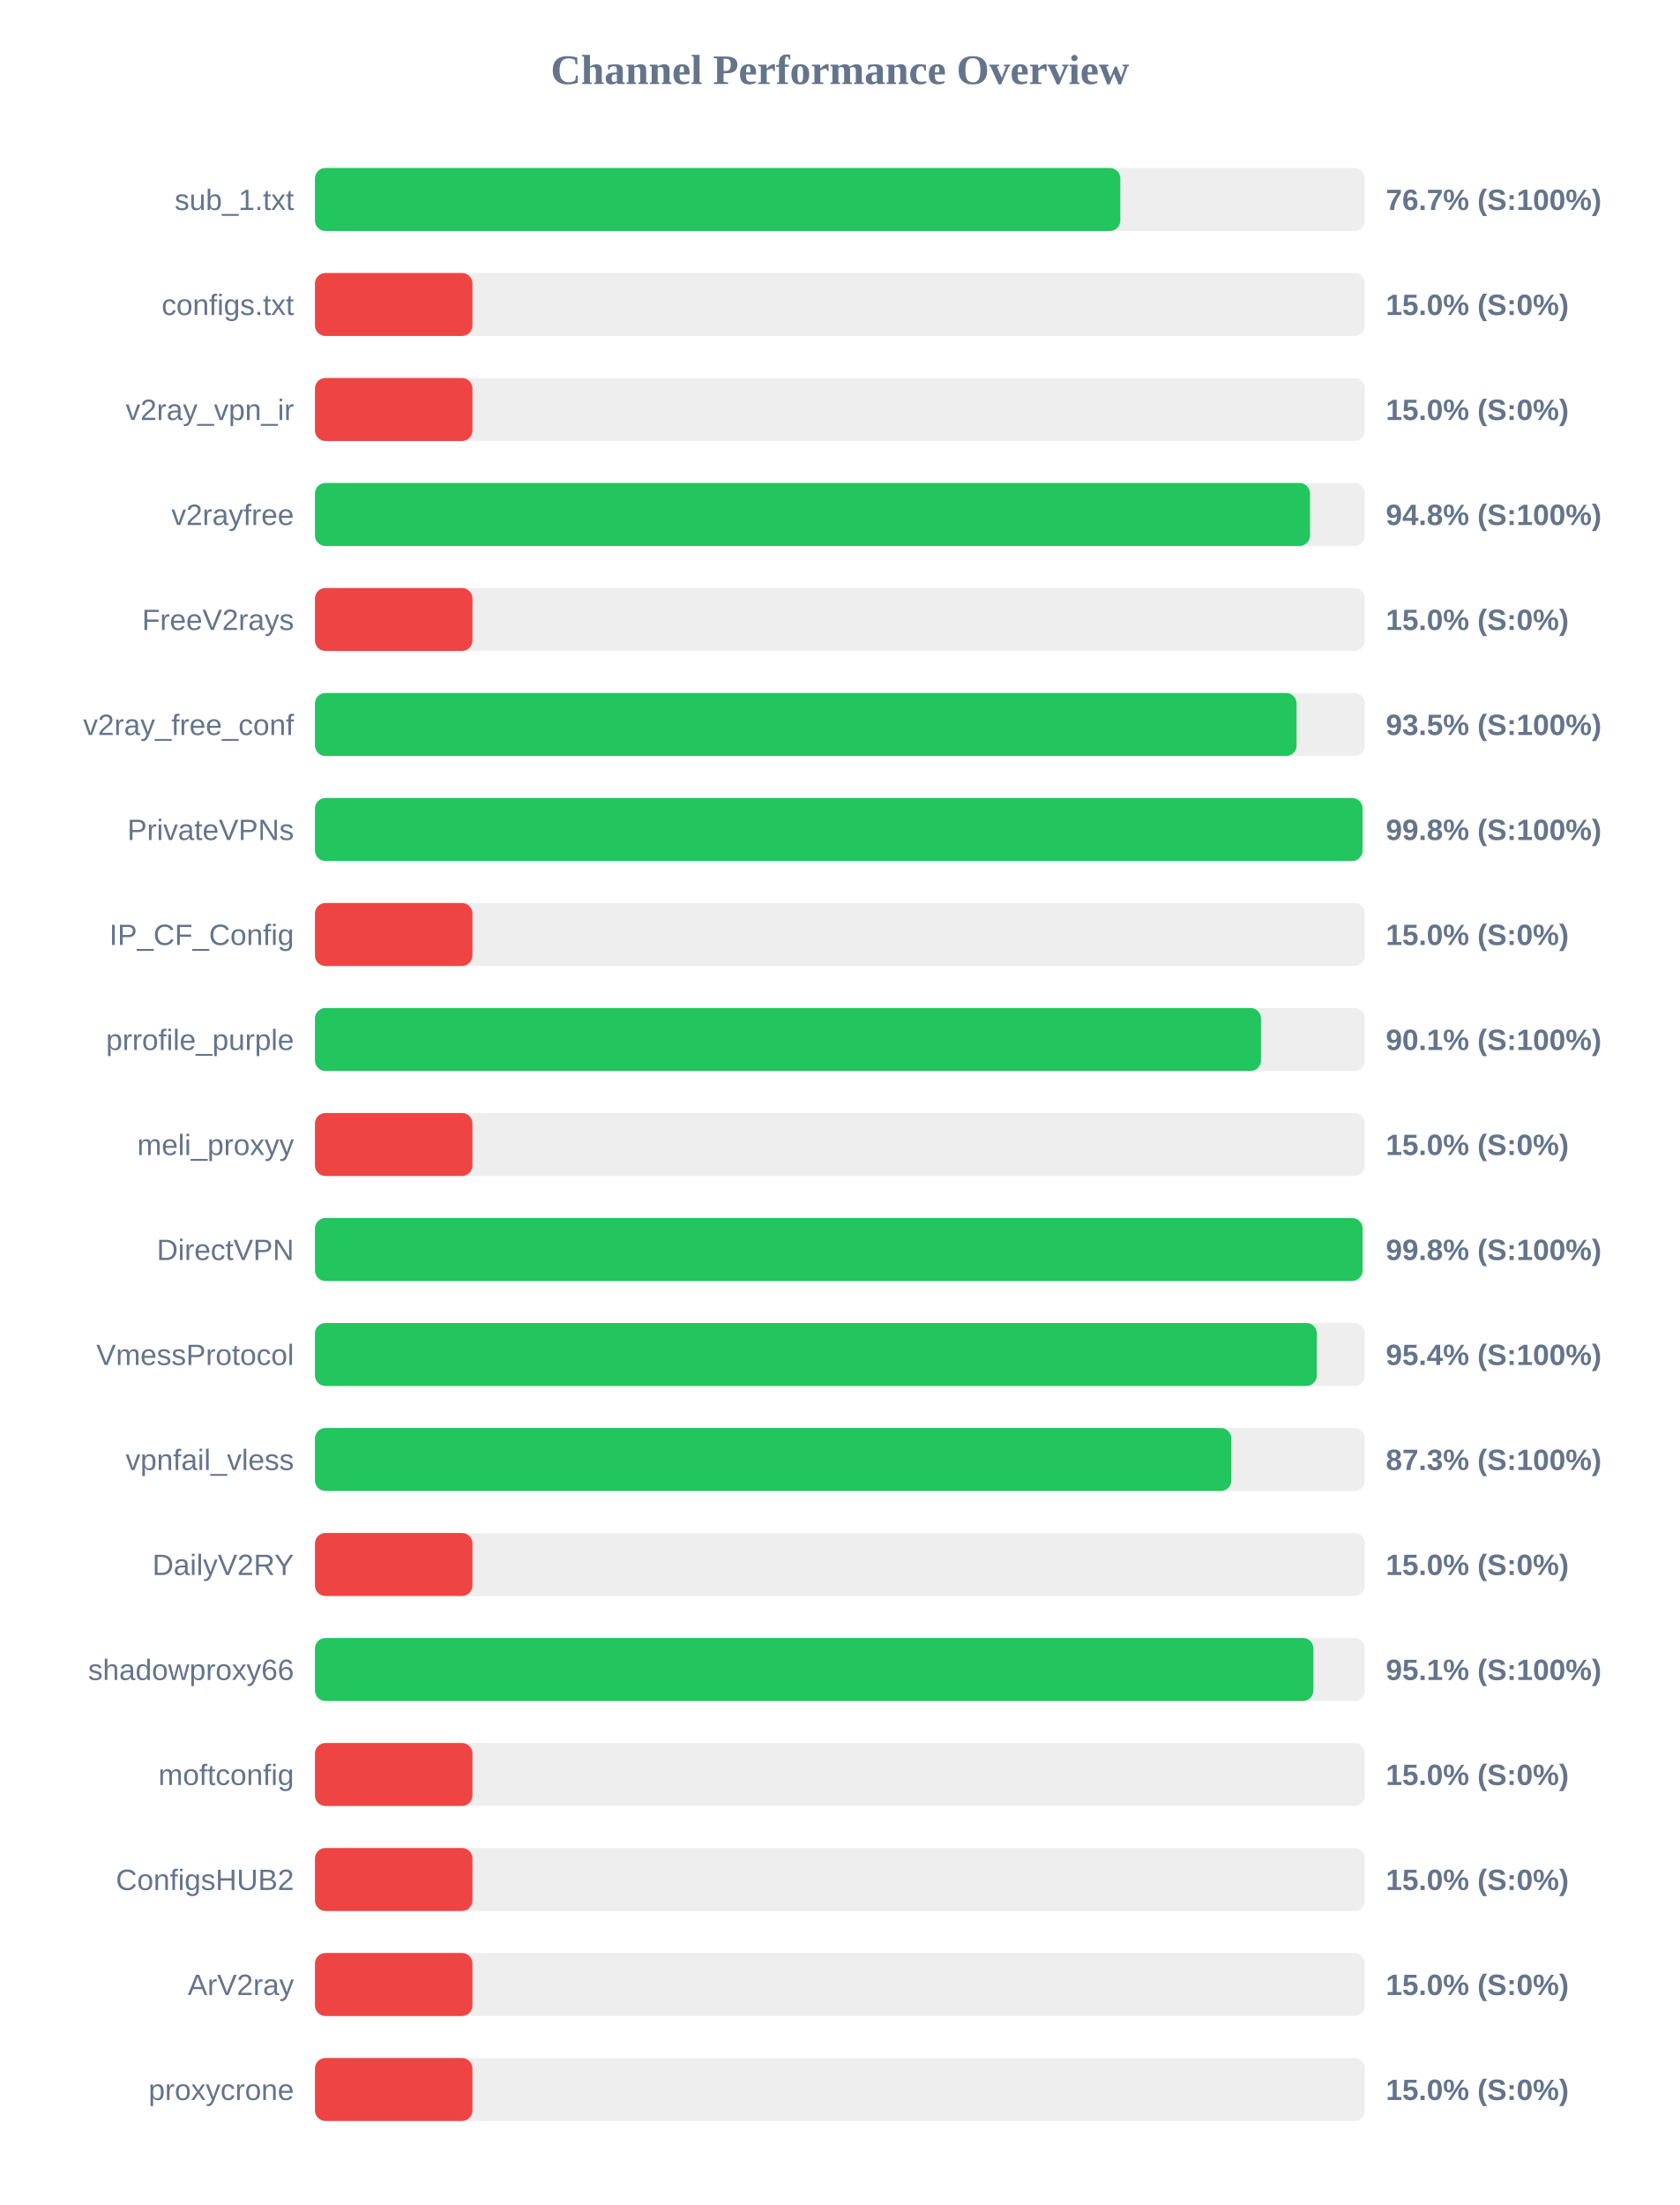
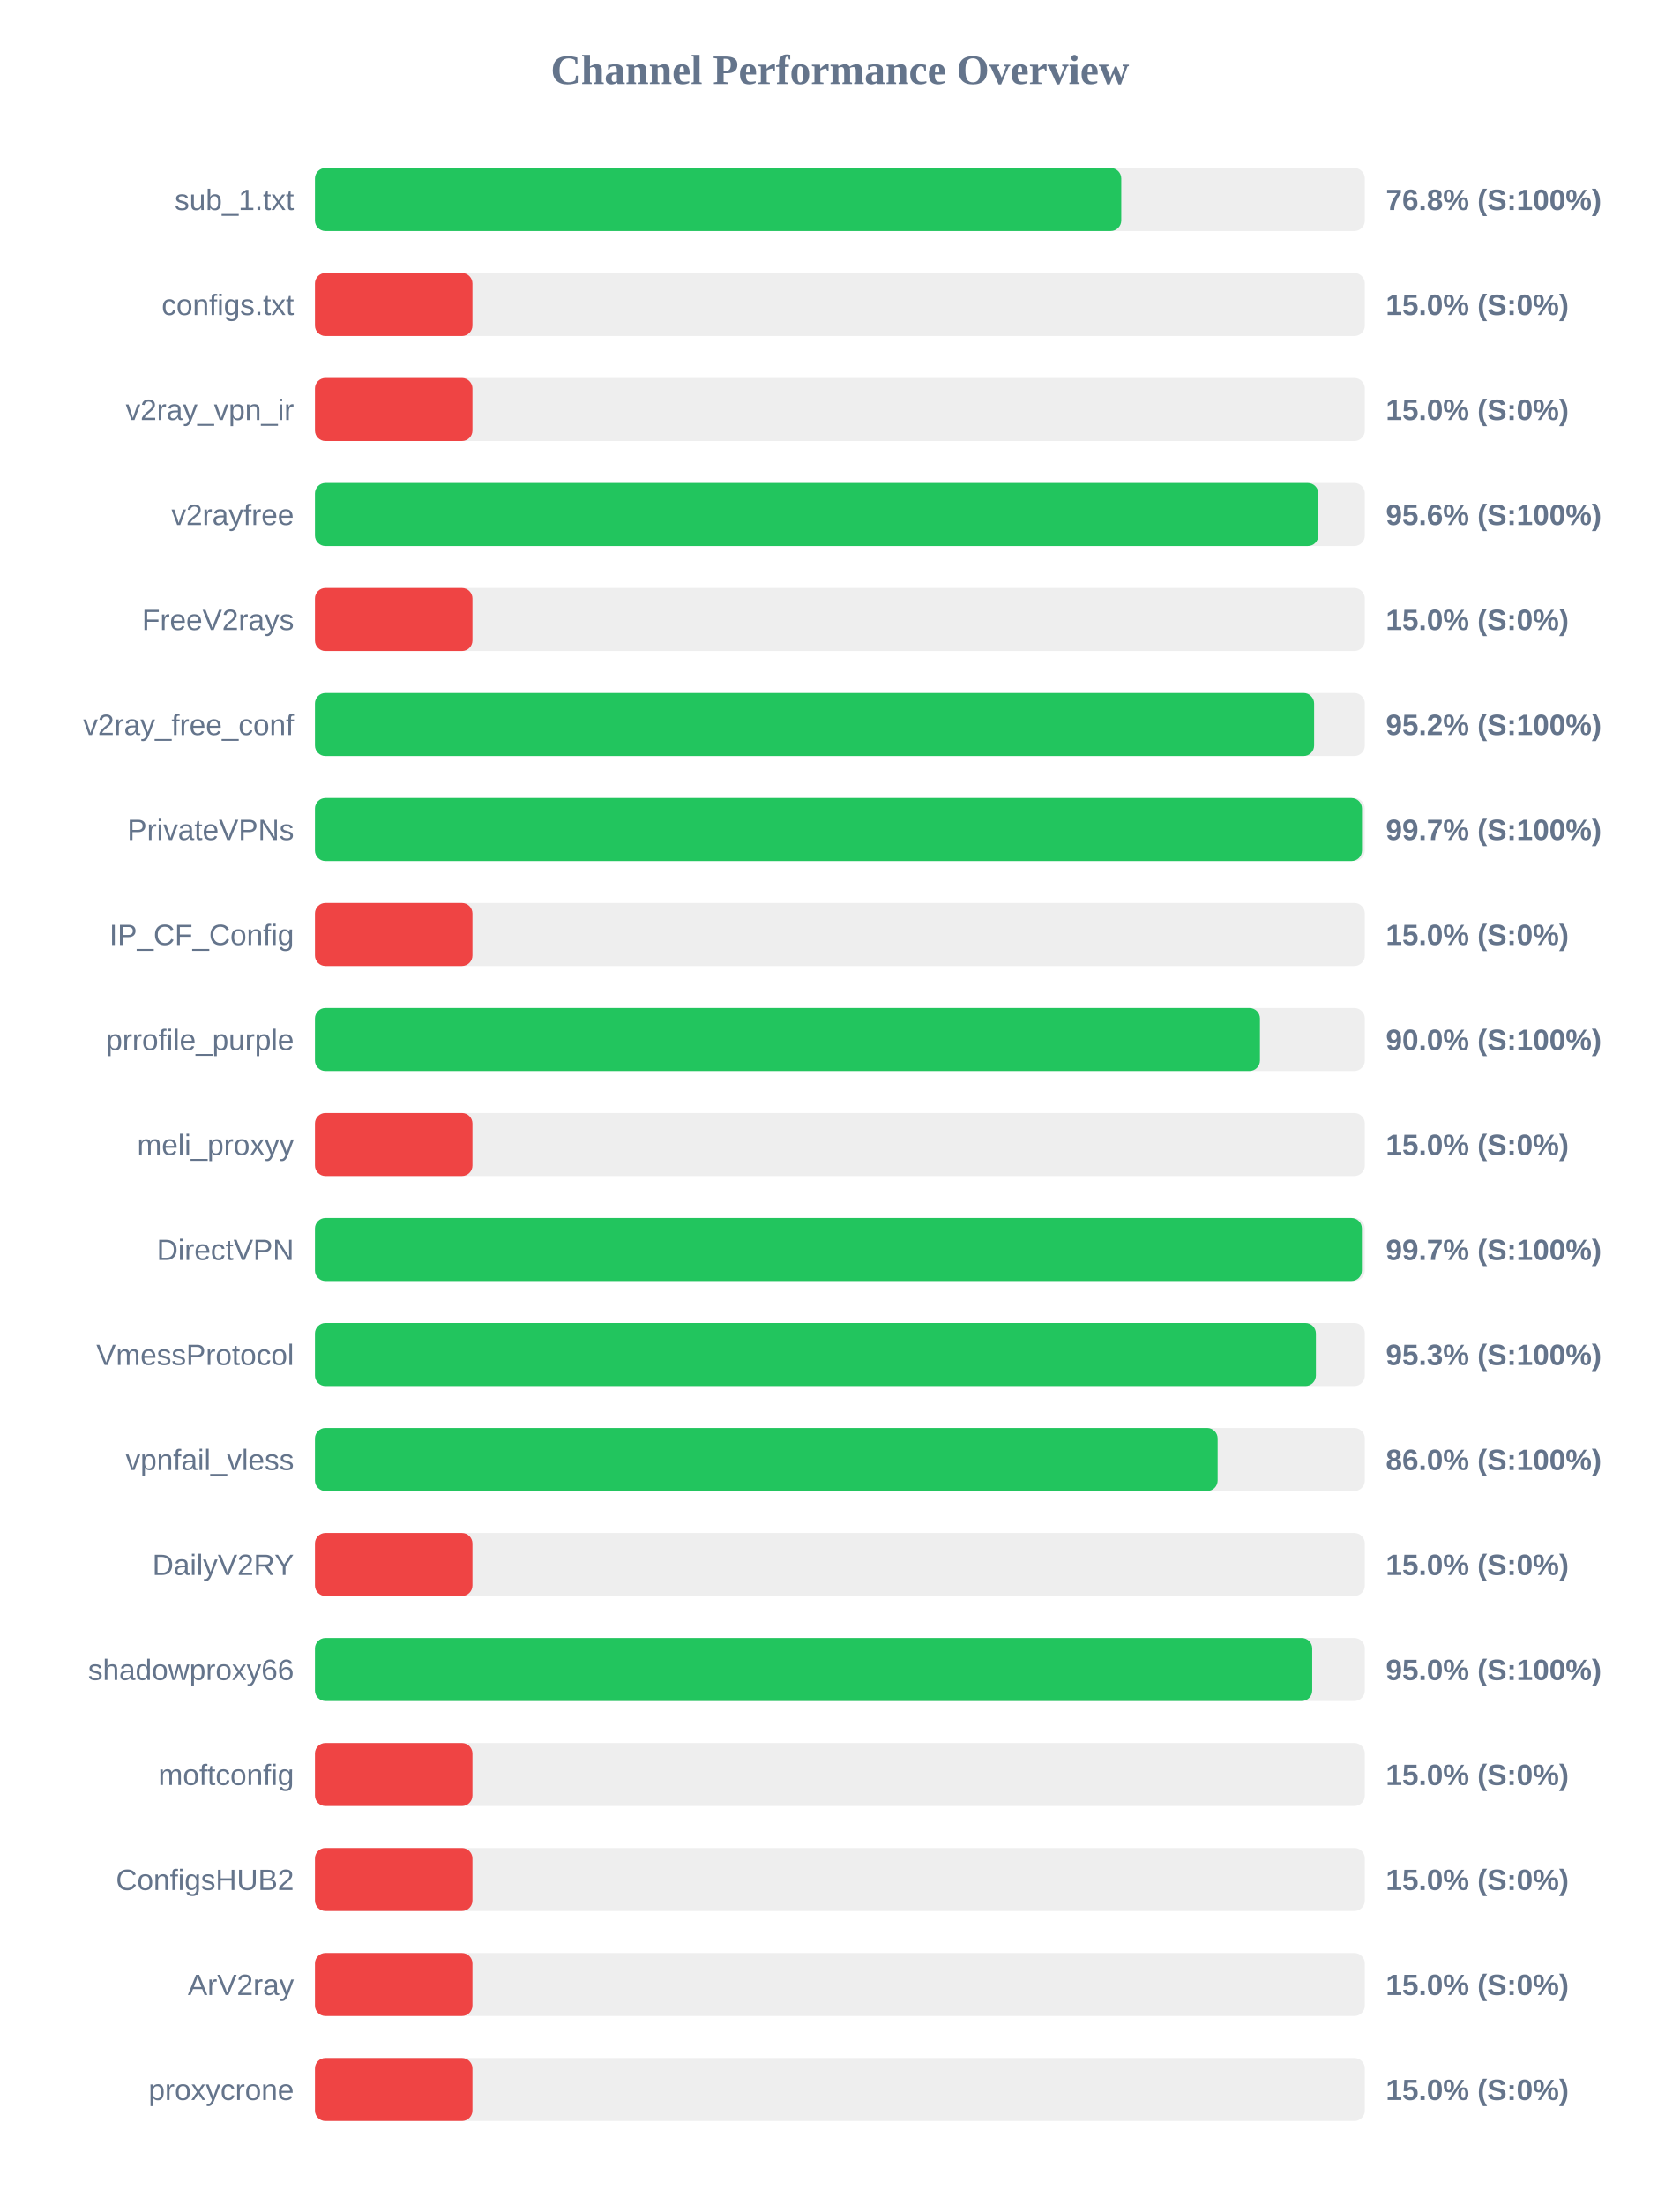
<svg xmlns="http://www.w3.org/2000/svg" width="800" height="1050" version="1.1">
  <style>
        .row { font: 14px Arial; fill: #64748b; }
        .score { font: bold 14px Arial; fill: #64748b; }
    </style>
  <text x="400" y="40" text-anchor="middle" font-size="20px" font-weight="bold" fill="#64748b">Channel Performance Overview</text>
  <rect x="150" y="80" width="500" height="30" fill="#eee" rx="5" />
-   <rect x="150" y="80" width="383.55" height="30" fill="#22c55e" rx="5" />
+   <rect x="150" y="80" width="384.0" height="30" fill="#22c55e" rx="5" />
  <text x="140" y="100" text-anchor="end" class="row">sub_1.txt</text>
-   <text x="660" y="100" text-anchor="start" class="score">76.7% (S:100%)</text>
+   <text x="660" y="100" text-anchor="start" class="score">76.8% (S:100%)</text>
  <rect x="150" y="130" width="500" height="30" fill="#eee" rx="5" />
  <rect x="150" y="130" width="75.0" height="30" fill="#ef4444" rx="5" />
  <text x="140" y="150" text-anchor="end" class="row">configs.txt</text>
  <text x="660" y="150" text-anchor="start" class="score">15.0% (S:0%)</text>
  <rect x="150" y="180" width="500" height="30" fill="#eee" rx="5" />
  <rect x="150" y="180" width="75.0" height="30" fill="#ef4444" rx="5" />
  <text x="140" y="200" text-anchor="end" class="row">v2ray_vpn_ir</text>
  <text x="660" y="200" text-anchor="start" class="score">15.0% (S:0%)</text>
  <rect x="150" y="230" width="500" height="30" fill="#eee" rx="5" />
-   <rect x="150" y="230" width="473.9" height="30" fill="#22c55e" rx="5" />
+   <rect x="150" y="230" width="477.85" height="30" fill="#22c55e" rx="5" />
  <text x="140" y="250" text-anchor="end" class="row">v2rayfree</text>
-   <text x="660" y="250" text-anchor="start" class="score">94.8% (S:100%)</text>
+   <text x="660" y="250" text-anchor="start" class="score">95.6% (S:100%)</text>
  <rect x="150" y="280" width="500" height="30" fill="#eee" rx="5" />
  <rect x="150" y="280" width="75.0" height="30" fill="#ef4444" rx="5" />
  <text x="140" y="300" text-anchor="end" class="row">FreeV2rays</text>
  <text x="660" y="300" text-anchor="start" class="score">15.0% (S:0%)</text>
  <rect x="150" y="330" width="500" height="30" fill="#eee" rx="5" />
-   <rect x="150" y="330" width="467.5" height="30" fill="#22c55e" rx="5" />
+   <rect x="150" y="330" width="475.85" height="30" fill="#22c55e" rx="5" />
  <text x="140" y="350" text-anchor="end" class="row">v2ray_free_conf</text>
-   <text x="660" y="350" text-anchor="start" class="score">93.5% (S:100%)</text>
+   <text x="660" y="350" text-anchor="start" class="score">95.2% (S:100%)</text>
  <rect x="150" y="380" width="500" height="30" fill="#eee" rx="5" />
-   <rect x="150" y="380" width="498.9" height="30" fill="#22c55e" rx="5" />
+   <rect x="150" y="380" width="498.65" height="30" fill="#22c55e" rx="5" />
  <text x="140" y="400" text-anchor="end" class="row">PrivateVPNs</text>
-   <text x="660" y="400" text-anchor="start" class="score">99.8% (S:100%)</text>
+   <text x="660" y="400" text-anchor="start" class="score">99.7% (S:100%)</text>
  <rect x="150" y="430" width="500" height="30" fill="#eee" rx="5" />
  <rect x="150" y="430" width="75.0" height="30" fill="#ef4444" rx="5" />
  <text x="140" y="450" text-anchor="end" class="row">IP_CF_Config</text>
  <text x="660" y="450" text-anchor="start" class="score">15.0% (S:0%)</text>
  <rect x="150" y="480" width="500" height="30" fill="#eee" rx="5" />
-   <rect x="150" y="480" width="450.55" height="30" fill="#22c55e" rx="5" />
+   <rect x="150" y="480" width="450.05" height="30" fill="#22c55e" rx="5" />
  <text x="140" y="500" text-anchor="end" class="row">prrofile_purple</text>
-   <text x="660" y="500" text-anchor="start" class="score">90.1% (S:100%)</text>
+   <text x="660" y="500" text-anchor="start" class="score">90.0% (S:100%)</text>
  <rect x="150" y="530" width="500" height="30" fill="#eee" rx="5" />
  <rect x="150" y="530" width="75.0" height="30" fill="#ef4444" rx="5" />
  <text x="140" y="550" text-anchor="end" class="row">meli_proxyy</text>
  <text x="660" y="550" text-anchor="start" class="score">15.0% (S:0%)</text>
  <rect x="150" y="580" width="500" height="30" fill="#eee" rx="5" />
-   <rect x="150" y="580" width="498.9" height="30" fill="#22c55e" rx="5" />
+   <rect x="150" y="580" width="498.6" height="30" fill="#22c55e" rx="5" />
  <text x="140" y="600" text-anchor="end" class="row">DirectVPN</text>
-   <text x="660" y="600" text-anchor="start" class="score">99.8% (S:100%)</text>
+   <text x="660" y="600" text-anchor="start" class="score">99.7% (S:100%)</text>
  <rect x="150" y="630" width="500" height="30" fill="#eee" rx="5" />
-   <rect x="150" y="630" width="477.15" height="30" fill="#22c55e" rx="5" />
+   <rect x="150" y="630" width="476.7" height="30" fill="#22c55e" rx="5" />
  <text x="140" y="650" text-anchor="end" class="row">VmessProtocol</text>
-   <text x="660" y="650" text-anchor="start" class="score">95.4% (S:100%)</text>
+   <text x="660" y="650" text-anchor="start" class="score">95.3% (S:100%)</text>
  <rect x="150" y="680" width="500" height="30" fill="#eee" rx="5" />
-   <rect x="150" y="680" width="436.4" height="30" fill="#22c55e" rx="5" />
+   <rect x="150" y="680" width="429.9" height="30" fill="#22c55e" rx="5" />
  <text x="140" y="700" text-anchor="end" class="row">vpnfail_vless</text>
-   <text x="660" y="700" text-anchor="start" class="score">87.3% (S:100%)</text>
+   <text x="660" y="700" text-anchor="start" class="score">86.0% (S:100%)</text>
  <rect x="150" y="730" width="500" height="30" fill="#eee" rx="5" />
  <rect x="150" y="730" width="75.0" height="30" fill="#ef4444" rx="5" />
  <text x="140" y="750" text-anchor="end" class="row">DailyV2RY</text>
  <text x="660" y="750" text-anchor="start" class="score">15.0% (S:0%)</text>
  <rect x="150" y="780" width="500" height="30" fill="#eee" rx="5" />
-   <rect x="150" y="780" width="475.5" height="30" fill="#22c55e" rx="5" />
+   <rect x="150" y="780" width="474.95" height="30" fill="#22c55e" rx="5" />
  <text x="140" y="800" text-anchor="end" class="row">shadowproxy66</text>
-   <text x="660" y="800" text-anchor="start" class="score">95.1% (S:100%)</text>
+   <text x="660" y="800" text-anchor="start" class="score">95.0% (S:100%)</text>
  <rect x="150" y="830" width="500" height="30" fill="#eee" rx="5" />
  <rect x="150" y="830" width="75.0" height="30" fill="#ef4444" rx="5" />
  <text x="140" y="850" text-anchor="end" class="row">moftconfig</text>
  <text x="660" y="850" text-anchor="start" class="score">15.0% (S:0%)</text>
  <rect x="150" y="880" width="500" height="30" fill="#eee" rx="5" />
  <rect x="150" y="880" width="75.0" height="30" fill="#ef4444" rx="5" />
  <text x="140" y="900" text-anchor="end" class="row">ConfigsHUB2</text>
  <text x="660" y="900" text-anchor="start" class="score">15.0% (S:0%)</text>
  <rect x="150" y="930" width="500" height="30" fill="#eee" rx="5" />
  <rect x="150" y="930" width="75.0" height="30" fill="#ef4444" rx="5" />
  <text x="140" y="950" text-anchor="end" class="row">ArV2ray</text>
  <text x="660" y="950" text-anchor="start" class="score">15.0% (S:0%)</text>
  <rect x="150" y="980" width="500" height="30" fill="#eee" rx="5" />
  <rect x="150" y="980" width="75.0" height="30" fill="#ef4444" rx="5" />
  <text x="140" y="1000" text-anchor="end" class="row">proxycrone</text>
  <text x="660" y="1000" text-anchor="start" class="score">15.0% (S:0%)</text>
</svg>
